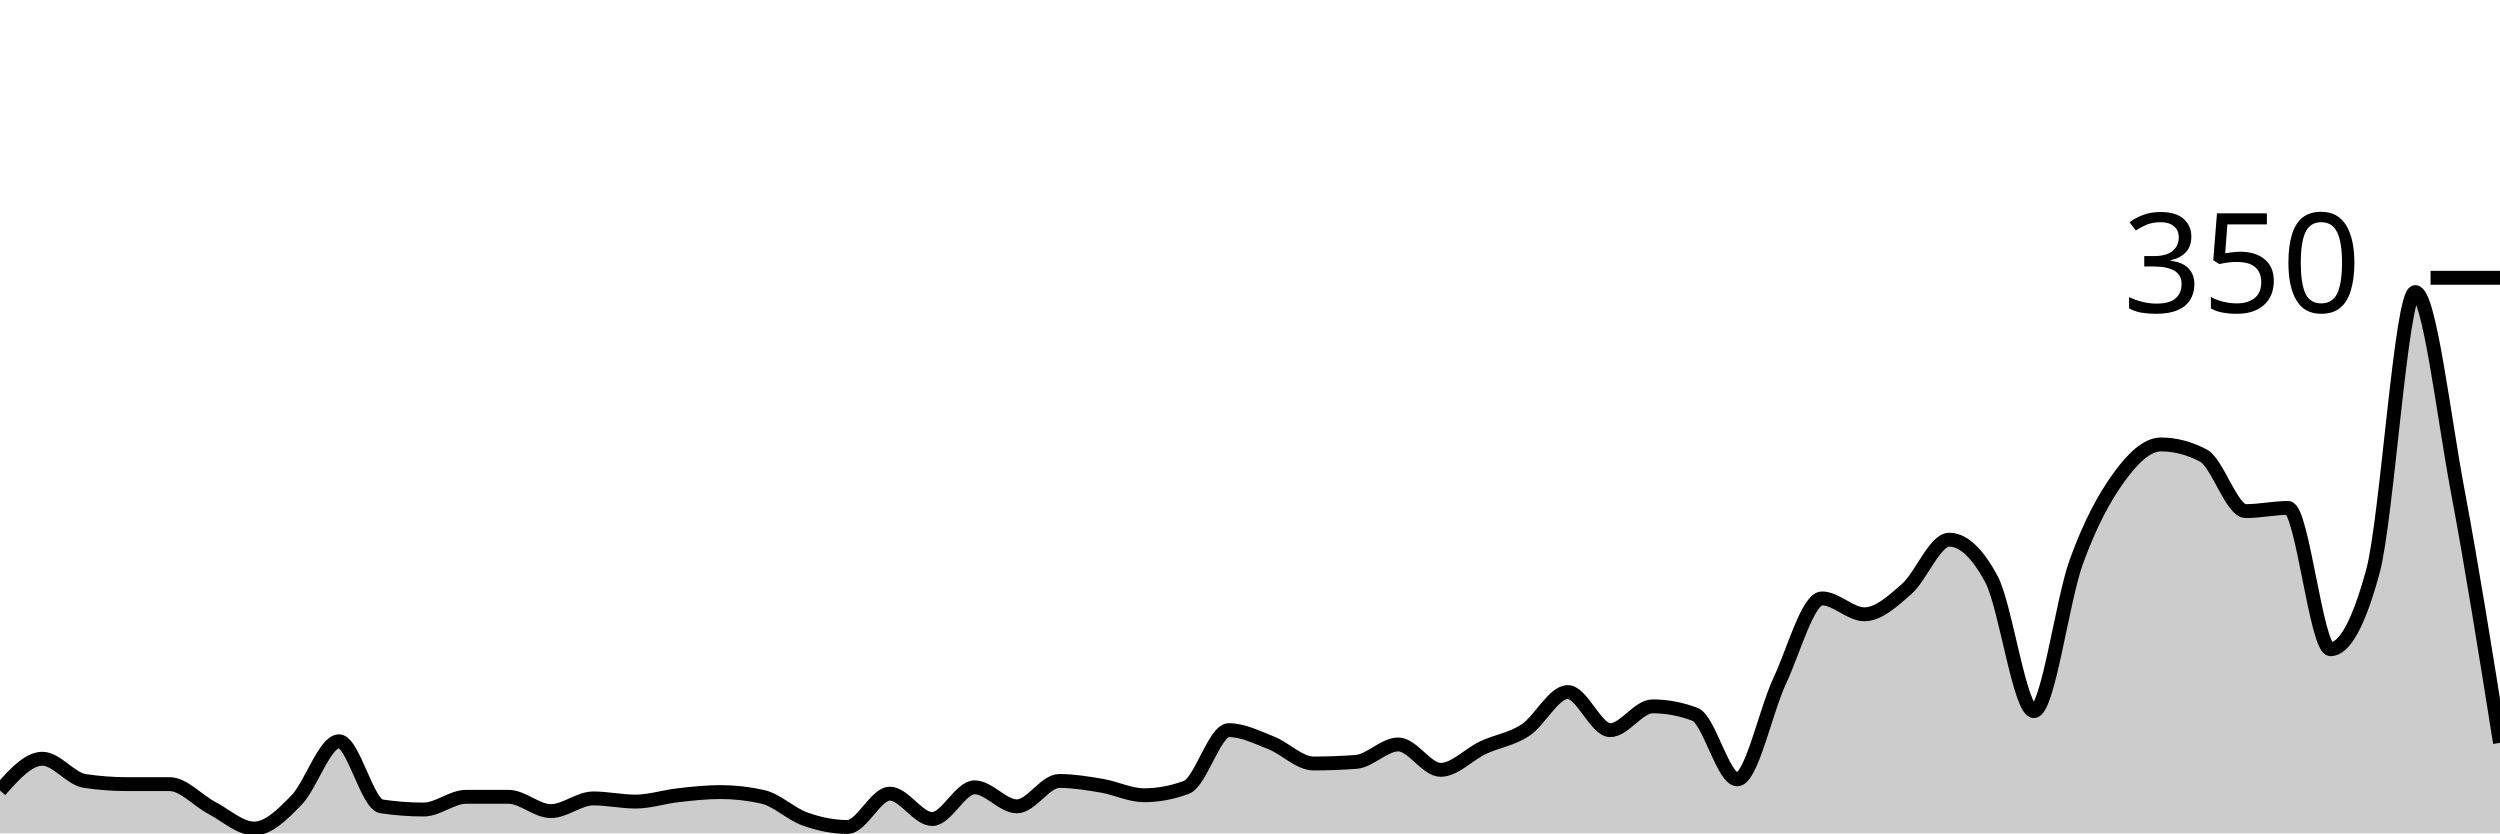
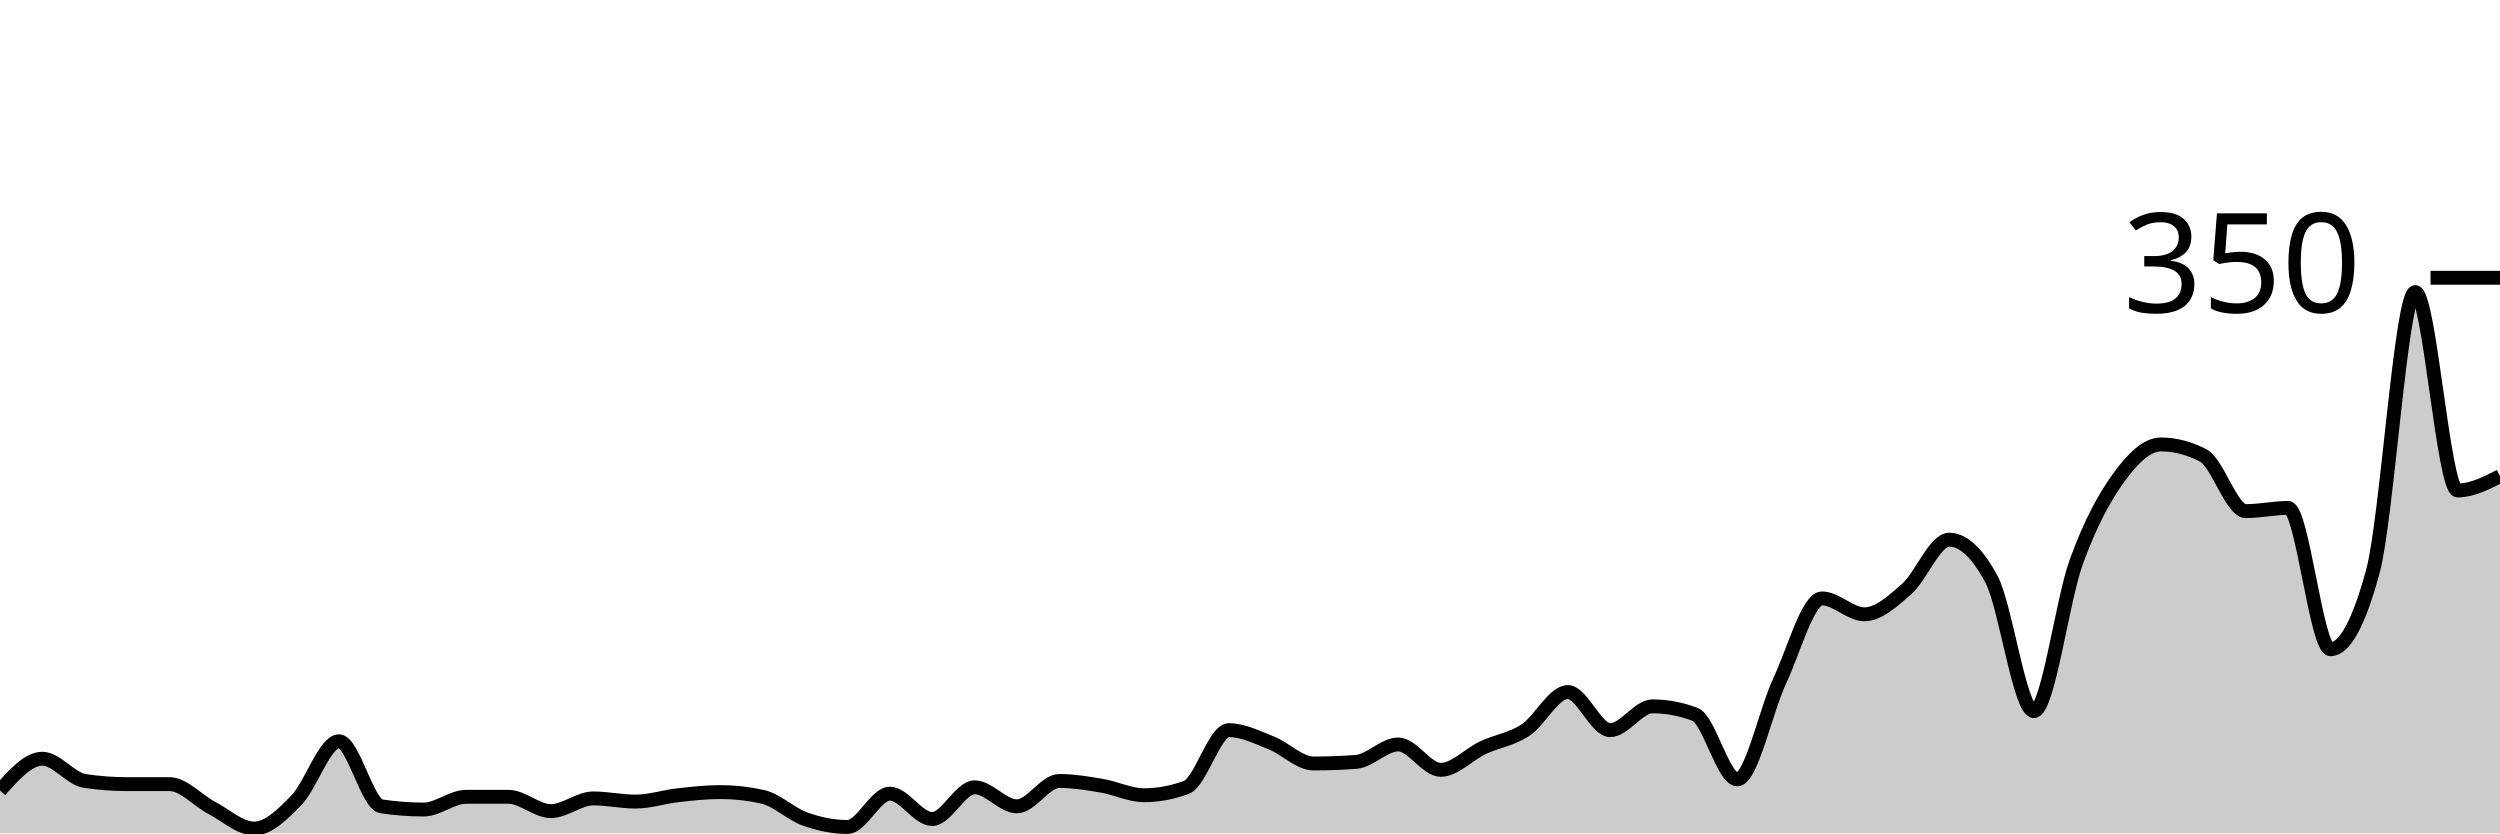
<svg xmlns="http://www.w3.org/2000/svg" viewBox="0 0 180 60">
  <g transform="translate(0,20)">
-     <path class="area" fill="rgba(0, 0, 0, 0.2)" d="M0,36.914C1.017,35.771,2.034,34.629,3.051,34.629C4.068,34.629,5.085,36.076,6.102,36.229C7.119,36.381,8.136,36.457,9.153,36.457C10.169,36.457,11.186,36.457,12.203,36.457C13.22,36.457,14.237,37.638,15.254,38.171C16.271,38.705,17.288,39.657,18.305,39.657C19.322,39.657,20.339,38.648,21.356,37.6C22.373,36.552,23.39,33.371,24.407,33.371C25.424,33.371,26.441,37.905,27.458,38.057C28.475,38.21,29.492,38.286,30.508,38.286C31.525,38.286,32.542,37.371,33.559,37.371C34.576,37.371,35.593,37.371,36.61,37.371C37.627,37.371,38.644,38.4,39.661,38.4C40.678,38.4,41.695,37.486,42.712,37.486C43.729,37.486,44.746,37.714,45.763,37.714C46.78,37.714,47.797,37.371,48.814,37.257C49.831,37.143,50.847,37.029,51.864,37.029C52.881,37.029,53.898,37.143,54.915,37.371C55.932,37.6,56.949,38.61,57.966,38.971C58.983,39.333,60,39.543,61.017,39.543C62.034,39.543,63.051,37.143,64.068,37.143C65.085,37.143,66.102,38.971,67.119,38.971C68.136,38.971,69.153,36.686,70.169,36.686C71.186,36.686,72.203,38.057,73.22,38.057C74.237,38.057,75.254,36.229,76.271,36.229C77.288,36.229,78.305,36.4,79.322,36.571C80.339,36.743,81.356,37.257,82.373,37.257C83.39,37.257,84.407,37.067,85.424,36.686C86.441,36.305,87.458,32.571,88.475,32.571C89.492,32.571,90.508,33.086,91.525,33.486C92.542,33.886,93.559,34.971,94.576,34.971C95.593,34.971,96.61,34.933,97.627,34.857C98.644,34.781,99.661,33.6,100.678,33.6C101.695,33.6,102.712,35.429,103.729,35.429C104.746,35.429,105.763,34.305,106.78,33.829C107.797,33.352,108.814,33.238,109.831,32.571C110.847,31.905,111.864,29.829,112.881,29.829C113.898,29.829,114.915,32.571,115.932,32.571C116.949,32.571,117.966,30.857,118.983,30.857C120,30.857,121.017,31.048,122.034,31.429C123.051,31.81,124.068,36.114,125.085,36.114C126.102,36.114,127.119,31.2,128.136,29.029C129.153,26.857,130.169,23.086,131.186,23.086C132.203,23.086,133.22,24.229,134.237,24.229C135.254,24.229,136.271,23.295,137.288,22.4C138.305,21.505,139.322,18.857,140.339,18.857C141.356,18.857,142.373,19.81,143.39,21.714C144.407,23.619,145.424,31.2,146.441,31.2C147.458,31.2,148.475,23.257,149.492,20.457C150.508,17.657,151.525,15.81,152.542,14.4C153.559,12.99,154.576,12,155.593,12C156.61,12,157.627,12.267,158.644,12.8C159.661,13.333,160.678,16.8,161.695,16.8C162.712,16.8,163.729,16.571,164.746,16.571C165.763,16.571,166.78,26.743,167.797,26.743C168.814,26.743,169.831,24.876,170.847,21.143C171.864,17.41,172.881,1.029,173.898,1.029C174.915,1.029,175.932,9.905,176.949,15.314C177.966,20.724,178.983,27.105,180,33.486L180,40C178.983,40,177.966,40,176.949,40C175.932,40,174.915,40,173.898,40C172.881,40,171.864,40,170.847,40C169.831,40,168.814,40,167.797,40C166.78,40,165.763,40,164.746,40C163.729,40,162.712,40,161.695,40C160.678,40,159.661,40,158.644,40C157.627,40,156.61,40,155.593,40C154.576,40,153.559,40,152.542,40C151.525,40,150.508,40,149.492,40C148.475,40,147.458,40,146.441,40C145.424,40,144.407,40,143.39,40C142.373,40,141.356,40,140.339,40C139.322,40,138.305,40,137.288,40C136.271,40,135.254,40,134.237,40C133.22,40,132.203,40,131.186,40C130.169,40,129.153,40,128.136,40C127.119,40,126.102,40,125.085,40C124.068,40,123.051,40,122.034,40C121.017,40,120,40,118.983,40C117.966,40,116.949,40,115.932,40C114.915,40,113.898,40,112.881,40C111.864,40,110.847,40,109.831,40C108.814,40,107.797,40,106.78,40C105.763,40,104.746,40,103.729,40C102.712,40,101.695,40,100.678,40C99.661,40,98.644,40,97.627,40C96.61,40,95.593,40,94.576,40C93.559,40,92.542,40,91.525,40C90.508,40,89.492,40,88.475,40C87.458,40,86.441,40,85.424,40C84.407,40,83.39,40,82.373,40C81.356,40,80.339,40,79.322,40C78.305,40,77.288,40,76.271,40C75.254,40,74.237,40,73.22,40C72.203,40,71.186,40,70.169,40C69.153,40,68.136,40,67.119,40C66.102,40,65.085,40,64.068,40C63.051,40,62.034,40,61.017,40C60,40,58.983,40,57.966,40C56.949,40,55.932,40,54.915,40C53.898,40,52.881,40,51.864,40C50.847,40,49.831,40,48.814,40C47.797,40,46.78,40,45.763,40C44.746,40,43.729,40,42.712,40C41.695,40,40.678,40,39.661,40C38.644,40,37.627,40,36.61,40C35.593,40,34.576,40,33.559,40C32.542,40,31.525,40,30.508,40C29.492,40,28.475,40,27.458,40C26.441,40,25.424,40,24.407,40C23.39,40,22.373,40,21.356,40C20.339,40,19.322,40,18.305,40C17.288,40,16.271,40,15.254,40C14.237,40,13.22,40,12.203,40C11.186,40,10.169,40,9.153,40C8.136,40,7.119,40,6.102,40C5.085,40,4.068,40,3.051,40C2.034,40,1.017,40,0,40Z" />
-     <path class="line" stroke="black" fill="none" d="M0,36.914C1.017,35.771,2.034,34.629,3.051,34.629C4.068,34.629,5.085,36.076,6.102,36.229C7.119,36.381,8.136,36.457,9.153,36.457C10.169,36.457,11.186,36.457,12.203,36.457C13.22,36.457,14.237,37.638,15.254,38.171C16.271,38.705,17.288,39.657,18.305,39.657C19.322,39.657,20.339,38.648,21.356,37.6C22.373,36.552,23.39,33.371,24.407,33.371C25.424,33.371,26.441,37.905,27.458,38.057C28.475,38.21,29.492,38.286,30.508,38.286C31.525,38.286,32.542,37.371,33.559,37.371C34.576,37.371,35.593,37.371,36.61,37.371C37.627,37.371,38.644,38.4,39.661,38.4C40.678,38.4,41.695,37.486,42.712,37.486C43.729,37.486,44.746,37.714,45.763,37.714C46.78,37.714,47.797,37.371,48.814,37.257C49.831,37.143,50.847,37.029,51.864,37.029C52.881,37.029,53.898,37.143,54.915,37.371C55.932,37.6,56.949,38.61,57.966,38.971C58.983,39.333,60,39.543,61.017,39.543C62.034,39.543,63.051,37.143,64.068,37.143C65.085,37.143,66.102,38.971,67.119,38.971C68.136,38.971,69.153,36.686,70.169,36.686C71.186,36.686,72.203,38.057,73.22,38.057C74.237,38.057,75.254,36.229,76.271,36.229C77.288,36.229,78.305,36.4,79.322,36.571C80.339,36.743,81.356,37.257,82.373,37.257C83.39,37.257,84.407,37.067,85.424,36.686C86.441,36.305,87.458,32.571,88.475,32.571C89.492,32.571,90.508,33.086,91.525,33.486C92.542,33.886,93.559,34.971,94.576,34.971C95.593,34.971,96.61,34.933,97.627,34.857C98.644,34.781,99.661,33.6,100.678,33.6C101.695,33.6,102.712,35.429,103.729,35.429C104.746,35.429,105.763,34.305,106.78,33.829C107.797,33.352,108.814,33.238,109.831,32.571C110.847,31.905,111.864,29.829,112.881,29.829C113.898,29.829,114.915,32.571,115.932,32.571C116.949,32.571,117.966,30.857,118.983,30.857C120,30.857,121.017,31.048,122.034,31.429C123.051,31.81,124.068,36.114,125.085,36.114C126.102,36.114,127.119,31.2,128.136,29.029C129.153,26.857,130.169,23.086,131.186,23.086C132.203,23.086,133.22,24.229,134.237,24.229C135.254,24.229,136.271,23.295,137.288,22.4C138.305,21.505,139.322,18.857,140.339,18.857C141.356,18.857,142.373,19.81,143.39,21.714C144.407,23.619,145.424,31.2,146.441,31.2C147.458,31.2,148.475,23.257,149.492,20.457C150.508,17.657,151.525,15.81,152.542,14.4C153.559,12.99,154.576,12,155.593,12C156.61,12,157.627,12.267,158.644,12.8C159.661,13.333,160.678,16.8,161.695,16.8C162.712,16.8,163.729,16.571,164.746,16.571C165.763,16.571,166.78,26.743,167.797,26.743C168.814,26.743,169.831,24.876,170.847,21.143C171.864,17.41,172.881,1.029,173.898,1.029C174.915,1.029,175.932,9.905,176.949,15.314C177.966,20.724,178.983,27.105,180,33.486" />
+     <path class="area" fill="rgba(0, 0, 0, 0.2)" d="M0,36.914C1.017,35.771,2.034,34.629,3.051,34.629C4.068,34.629,5.085,36.076,6.102,36.229C7.119,36.381,8.136,36.457,9.153,36.457C10.169,36.457,11.186,36.457,12.203,36.457C13.22,36.457,14.237,37.638,15.254,38.171C16.271,38.705,17.288,39.657,18.305,39.657C19.322,39.657,20.339,38.648,21.356,37.6C22.373,36.552,23.39,33.371,24.407,33.371C25.424,33.371,26.441,37.905,27.458,38.057C28.475,38.21,29.492,38.286,30.508,38.286C31.525,38.286,32.542,37.371,33.559,37.371C34.576,37.371,35.593,37.371,36.61,37.371C37.627,37.371,38.644,38.4,39.661,38.4C40.678,38.4,41.695,37.486,42.712,37.486C43.729,37.486,44.746,37.714,45.763,37.714C46.78,37.714,47.797,37.371,48.814,37.257C49.831,37.143,50.847,37.029,51.864,37.029C52.881,37.029,53.898,37.143,54.915,37.371C55.932,37.6,56.949,38.61,57.966,38.971C58.983,39.333,60,39.543,61.017,39.543C62.034,39.543,63.051,37.143,64.068,37.143C65.085,37.143,66.102,38.971,67.119,38.971C68.136,38.971,69.153,36.686,70.169,36.686C71.186,36.686,72.203,38.057,73.22,38.057C74.237,38.057,75.254,36.229,76.271,36.229C77.288,36.229,78.305,36.4,79.322,36.571C80.339,36.743,81.356,37.257,82.373,37.257C83.39,37.257,84.407,37.067,85.424,36.686C86.441,36.305,87.458,32.571,88.475,32.571C89.492,32.571,90.508,33.086,91.525,33.486C92.542,33.886,93.559,34.971,94.576,34.971C95.593,34.971,96.61,34.933,97.627,34.857C98.644,34.781,99.661,33.6,100.678,33.6C101.695,33.6,102.712,35.429,103.729,35.429C104.746,35.429,105.763,34.305,106.78,33.829C107.797,33.352,108.814,33.238,109.831,32.571C110.847,31.905,111.864,29.829,112.881,29.829C113.898,29.829,114.915,32.571,115.932,32.571C116.949,32.571,117.966,30.857,118.983,30.857C120,30.857,121.017,31.048,122.034,31.429C123.051,31.81,124.068,36.114,125.085,36.114C126.102,36.114,127.119,31.2,128.136,29.029C129.153,26.857,130.169,23.086,131.186,23.086C132.203,23.086,133.22,24.229,134.237,24.229C135.254,24.229,136.271,23.295,137.288,22.4C138.305,21.505,139.322,18.857,140.339,18.857C141.356,18.857,142.373,19.81,143.39,21.714C144.407,23.619,145.424,31.2,146.441,31.2C147.458,31.2,148.475,23.257,149.492,20.457C150.508,17.657,151.525,15.81,152.542,14.4C153.559,12.99,154.576,12,155.593,12C156.61,12,157.627,12.267,158.644,12.8C159.661,13.333,160.678,16.8,161.695,16.8C162.712,16.8,163.729,16.571,164.746,16.571C165.763,16.571,166.78,26.743,167.797,26.743C168.814,26.743,169.831,24.876,170.847,21.143C171.864,17.41,172.881,1.029,173.898,1.029C174.915,1.029,175.932,15.314,176.949,15.314C177.966,15.314,178.983,14.8,180,14.286L180,40C178.983,40,177.966,40,176.949,40C175.932,40,174.915,40,173.898,40C172.881,40,171.864,40,170.847,40C169.831,40,168.814,40,167.797,40C166.78,40,165.763,40,164.746,40C163.729,40,162.712,40,161.695,40C160.678,40,159.661,40,158.644,40C157.627,40,156.61,40,155.593,40C154.576,40,153.559,40,152.542,40C151.525,40,150.508,40,149.492,40C148.475,40,147.458,40,146.441,40C145.424,40,144.407,40,143.39,40C142.373,40,141.356,40,140.339,40C139.322,40,138.305,40,137.288,40C136.271,40,135.254,40,134.237,40C133.22,40,132.203,40,131.186,40C130.169,40,129.153,40,128.136,40C127.119,40,126.102,40,125.085,40C124.068,40,123.051,40,122.034,40C121.017,40,120,40,118.983,40C117.966,40,116.949,40,115.932,40C114.915,40,113.898,40,112.881,40C111.864,40,110.847,40,109.831,40C108.814,40,107.797,40,106.78,40C105.763,40,104.746,40,103.729,40C102.712,40,101.695,40,100.678,40C99.661,40,98.644,40,97.627,40C96.61,40,95.593,40,94.576,40C93.559,40,92.542,40,91.525,40C90.508,40,89.492,40,88.475,40C87.458,40,86.441,40,85.424,40C84.407,40,83.39,40,82.373,40C81.356,40,80.339,40,79.322,40C78.305,40,77.288,40,76.271,40C75.254,40,74.237,40,73.22,40C72.203,40,71.186,40,70.169,40C69.153,40,68.136,40,67.119,40C66.102,40,65.085,40,64.068,40C63.051,40,62.034,40,61.017,40C60,40,58.983,40,57.966,40C56.949,40,55.932,40,54.915,40C53.898,40,52.881,40,51.864,40C50.847,40,49.831,40,48.814,40C47.797,40,46.78,40,45.763,40C44.746,40,43.729,40,42.712,40C41.695,40,40.678,40,39.661,40C38.644,40,37.627,40,36.61,40C35.593,40,34.576,40,33.559,40C32.542,40,31.525,40,30.508,40C29.492,40,28.475,40,27.458,40C26.441,40,25.424,40,24.407,40C23.39,40,22.373,40,21.356,40C20.339,40,19.322,40,18.305,40C17.288,40,16.271,40,15.254,40C14.237,40,13.22,40,12.203,40C11.186,40,10.169,40,9.153,40C8.136,40,7.119,40,6.102,40C5.085,40,4.068,40,3.051,40C2.034,40,1.017,40,0,40Z" />
+     <path class="line" stroke="black" fill="none" d="M0,36.914C1.017,35.771,2.034,34.629,3.051,34.629C4.068,34.629,5.085,36.076,6.102,36.229C7.119,36.381,8.136,36.457,9.153,36.457C10.169,36.457,11.186,36.457,12.203,36.457C13.22,36.457,14.237,37.638,15.254,38.171C16.271,38.705,17.288,39.657,18.305,39.657C19.322,39.657,20.339,38.648,21.356,37.6C22.373,36.552,23.39,33.371,24.407,33.371C25.424,33.371,26.441,37.905,27.458,38.057C28.475,38.21,29.492,38.286,30.508,38.286C31.525,38.286,32.542,37.371,33.559,37.371C34.576,37.371,35.593,37.371,36.61,37.371C37.627,37.371,38.644,38.4,39.661,38.4C40.678,38.4,41.695,37.486,42.712,37.486C43.729,37.486,44.746,37.714,45.763,37.714C46.78,37.714,47.797,37.371,48.814,37.257C49.831,37.143,50.847,37.029,51.864,37.029C52.881,37.029,53.898,37.143,54.915,37.371C55.932,37.6,56.949,38.61,57.966,38.971C58.983,39.333,60,39.543,61.017,39.543C62.034,39.543,63.051,37.143,64.068,37.143C65.085,37.143,66.102,38.971,67.119,38.971C68.136,38.971,69.153,36.686,70.169,36.686C71.186,36.686,72.203,38.057,73.22,38.057C74.237,38.057,75.254,36.229,76.271,36.229C77.288,36.229,78.305,36.4,79.322,36.571C80.339,36.743,81.356,37.257,82.373,37.257C83.39,37.257,84.407,37.067,85.424,36.686C86.441,36.305,87.458,32.571,88.475,32.571C89.492,32.571,90.508,33.086,91.525,33.486C92.542,33.886,93.559,34.971,94.576,34.971C95.593,34.971,96.61,34.933,97.627,34.857C98.644,34.781,99.661,33.6,100.678,33.6C101.695,33.6,102.712,35.429,103.729,35.429C104.746,35.429,105.763,34.305,106.78,33.829C107.797,33.352,108.814,33.238,109.831,32.571C110.847,31.905,111.864,29.829,112.881,29.829C113.898,29.829,114.915,32.571,115.932,32.571C116.949,32.571,117.966,30.857,118.983,30.857C120,30.857,121.017,31.048,122.034,31.429C123.051,31.81,124.068,36.114,125.085,36.114C126.102,36.114,127.119,31.2,128.136,29.029C129.153,26.857,130.169,23.086,131.186,23.086C132.203,23.086,133.22,24.229,134.237,24.229C135.254,24.229,136.271,23.295,137.288,22.4C138.305,21.505,139.322,18.857,140.339,18.857C141.356,18.857,142.373,19.81,143.39,21.714C144.407,23.619,145.424,31.2,146.441,31.2C147.458,31.2,148.475,23.257,149.492,20.457C150.508,17.657,151.525,15.81,152.542,14.4C153.559,12.99,154.576,12,155.593,12C156.61,12,157.627,12.267,158.644,12.8C159.661,13.333,160.678,16.8,161.695,16.8C162.712,16.8,163.729,16.571,164.746,16.571C165.763,16.571,166.78,26.743,167.797,26.743C168.814,26.743,169.831,24.876,170.847,21.143C171.864,17.41,172.881,1.029,173.898,1.029C174.915,1.029,175.932,15.314,176.949,15.314C177.966,15.314,178.983,14.8,180,14.286" />
    <path class="axis-ceiling" stroke-width="1" stroke="black" fill="none" d="M175,0L180,0" />
    <text class="axis-ceiling-label" font-family="sans-serif" text-anchor="end" font-size="10px" x="170" y="2.5">350</text>
  </g>
</svg>
